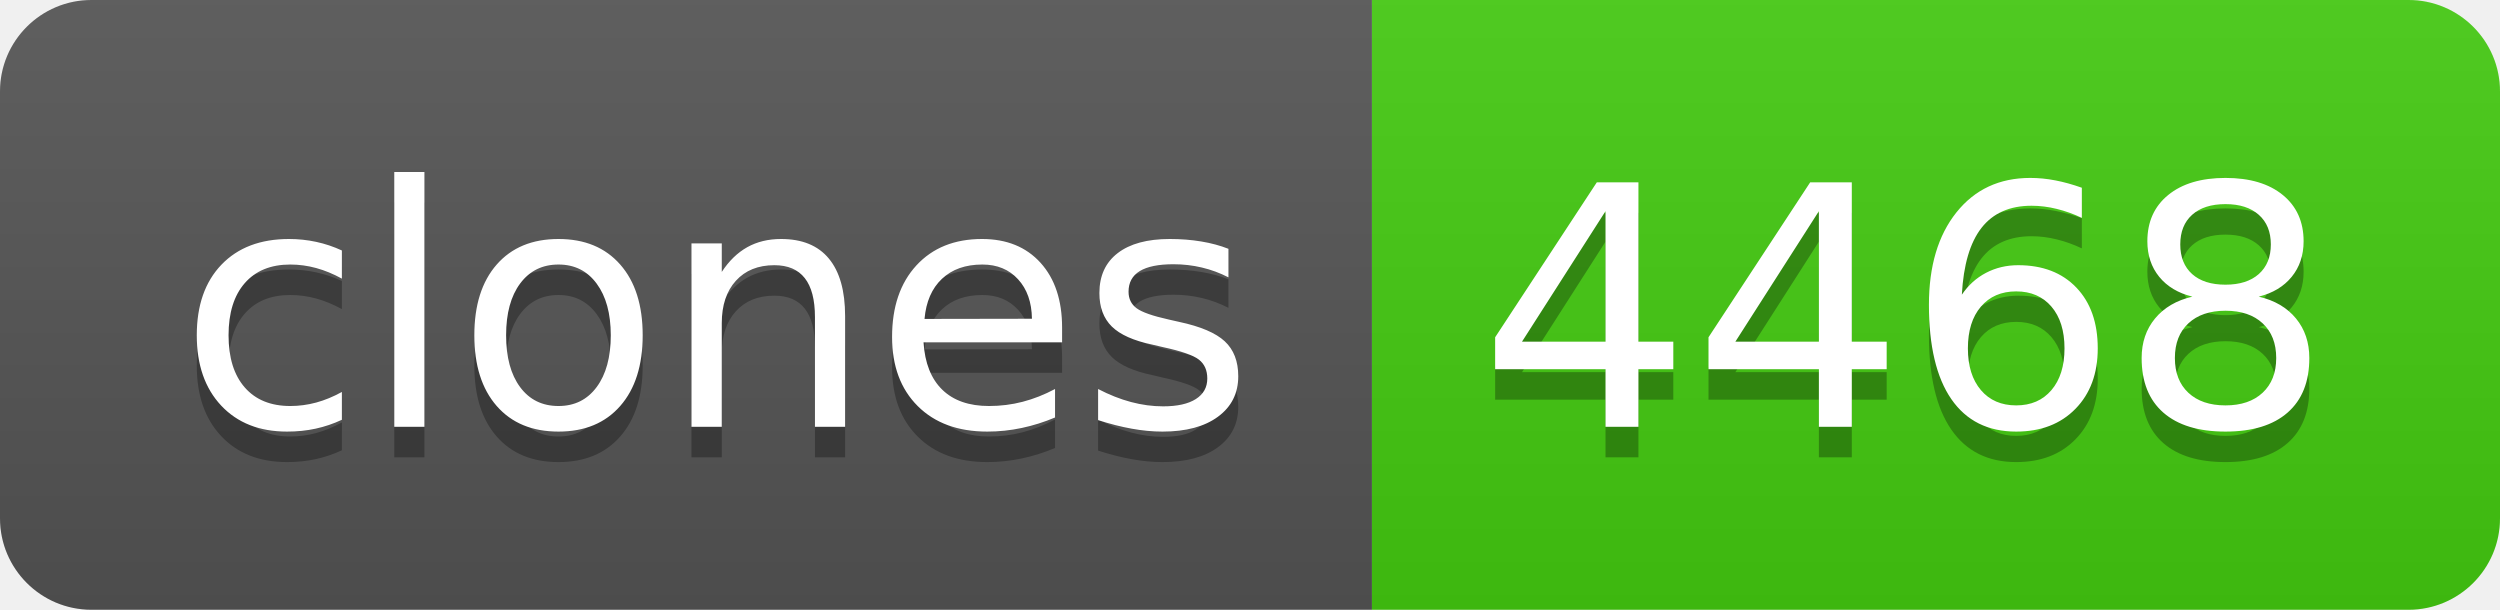
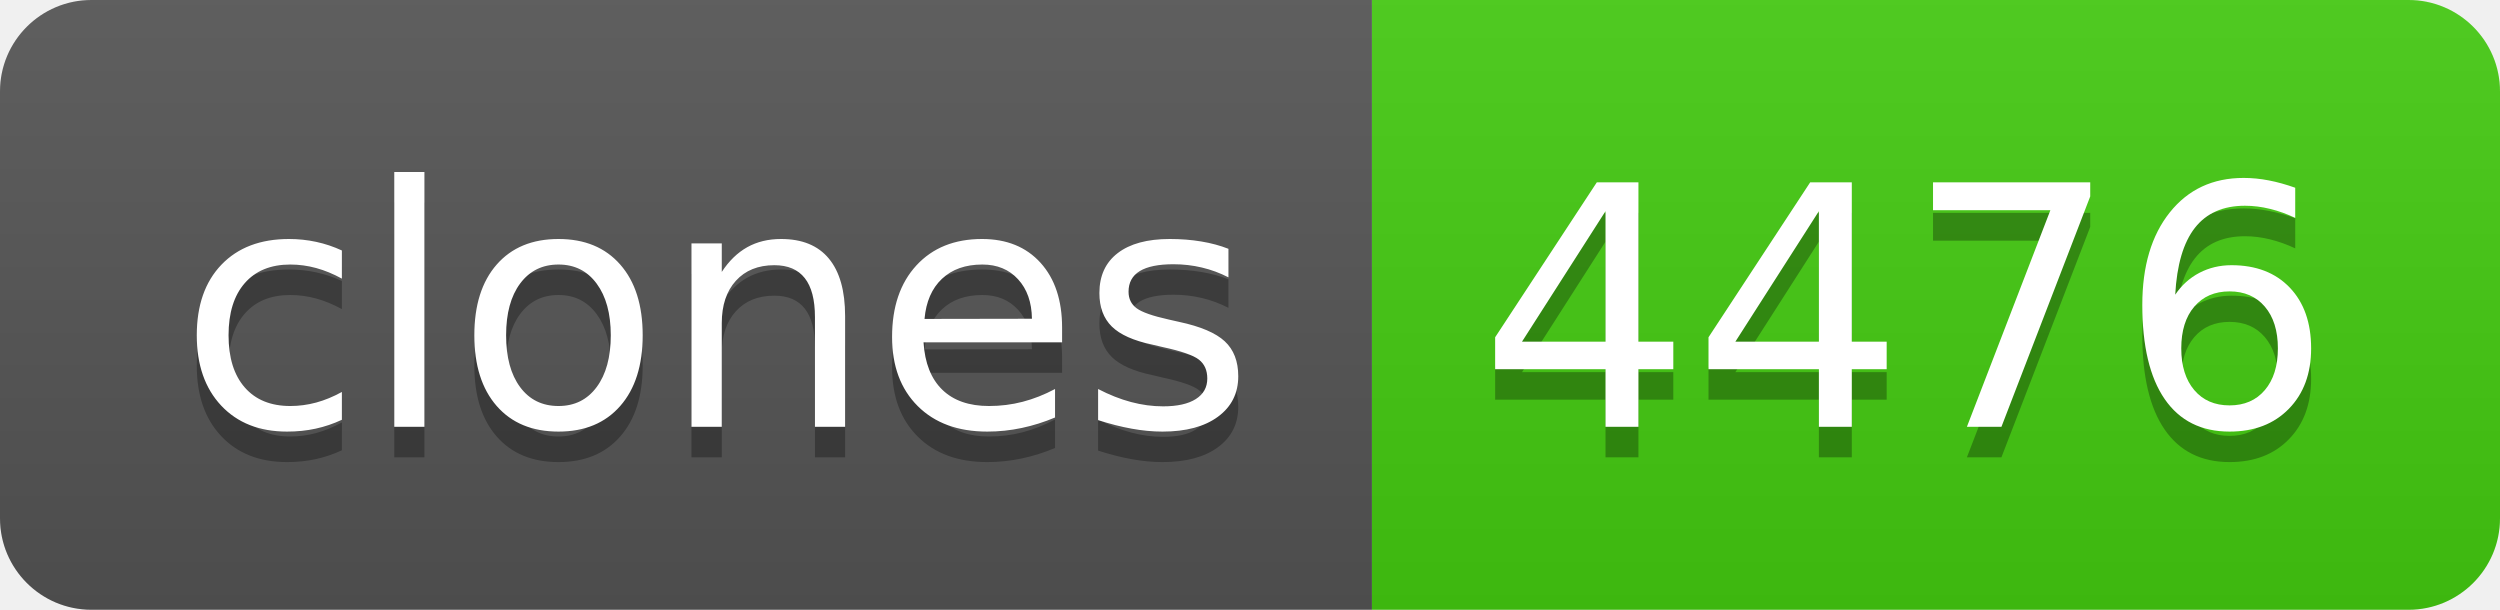
- <svg xmlns="http://www.w3.org/2000/svg" width="82" height="20" role="img" aria-label="clones: 4468">
+ <svg xmlns="http://www.w3.org/2000/svg" width="82" height="20" role="img" aria-label="clones: 4476">
  <linearGradient id="s" x2="0" y2="100%">
    <stop offset="0" stop-color="#bbb" stop-opacity=".1" />
    <stop offset="1" stop-opacity=".1" />
  </linearGradient>
  <clipPath id="r">
    <rect width="82" height="20" rx="3" fill="#fff" />
  </clipPath>
  <g clip-path="url(#r)">
    <rect width="45" height="20" fill="#555" />
    <rect x="45" width="37" height="20" fill="#4c1" />
    <rect width="82" height="20" fill="url(#s)" />
  </g>
  <g fill="#fff" text-anchor="middle" font-family="Verdana,Geneva,DejaVu Sans,sans-serif" text-rendering="geometricPrecision" font-size="110">
    <text aria-hidden="true" x="235" y="150" fill="#010101" fill-opacity=".3" transform="scale(.1)" textLength="350">clones</text>
    <text x="235" y="140" transform="scale(.1)" fill="#fff" textLength="350">clones</text>
-     <text aria-hidden="true" x="625" y="150" fill="#010101" fill-opacity=".3" transform="scale(.1)" textLength="270">4468</text>
-     <text x="625" y="140" transform="scale(.1)" fill="#fff" textLength="270">4468</text>
+     <text aria-hidden="true" x="625" y="150" fill="#010101" fill-opacity=".3" transform="scale(.1)" textLength="270">4476</text>
+     <text x="625" y="140" transform="scale(.1)" fill="#fff" textLength="270">4476</text>
  </g>
</svg>
